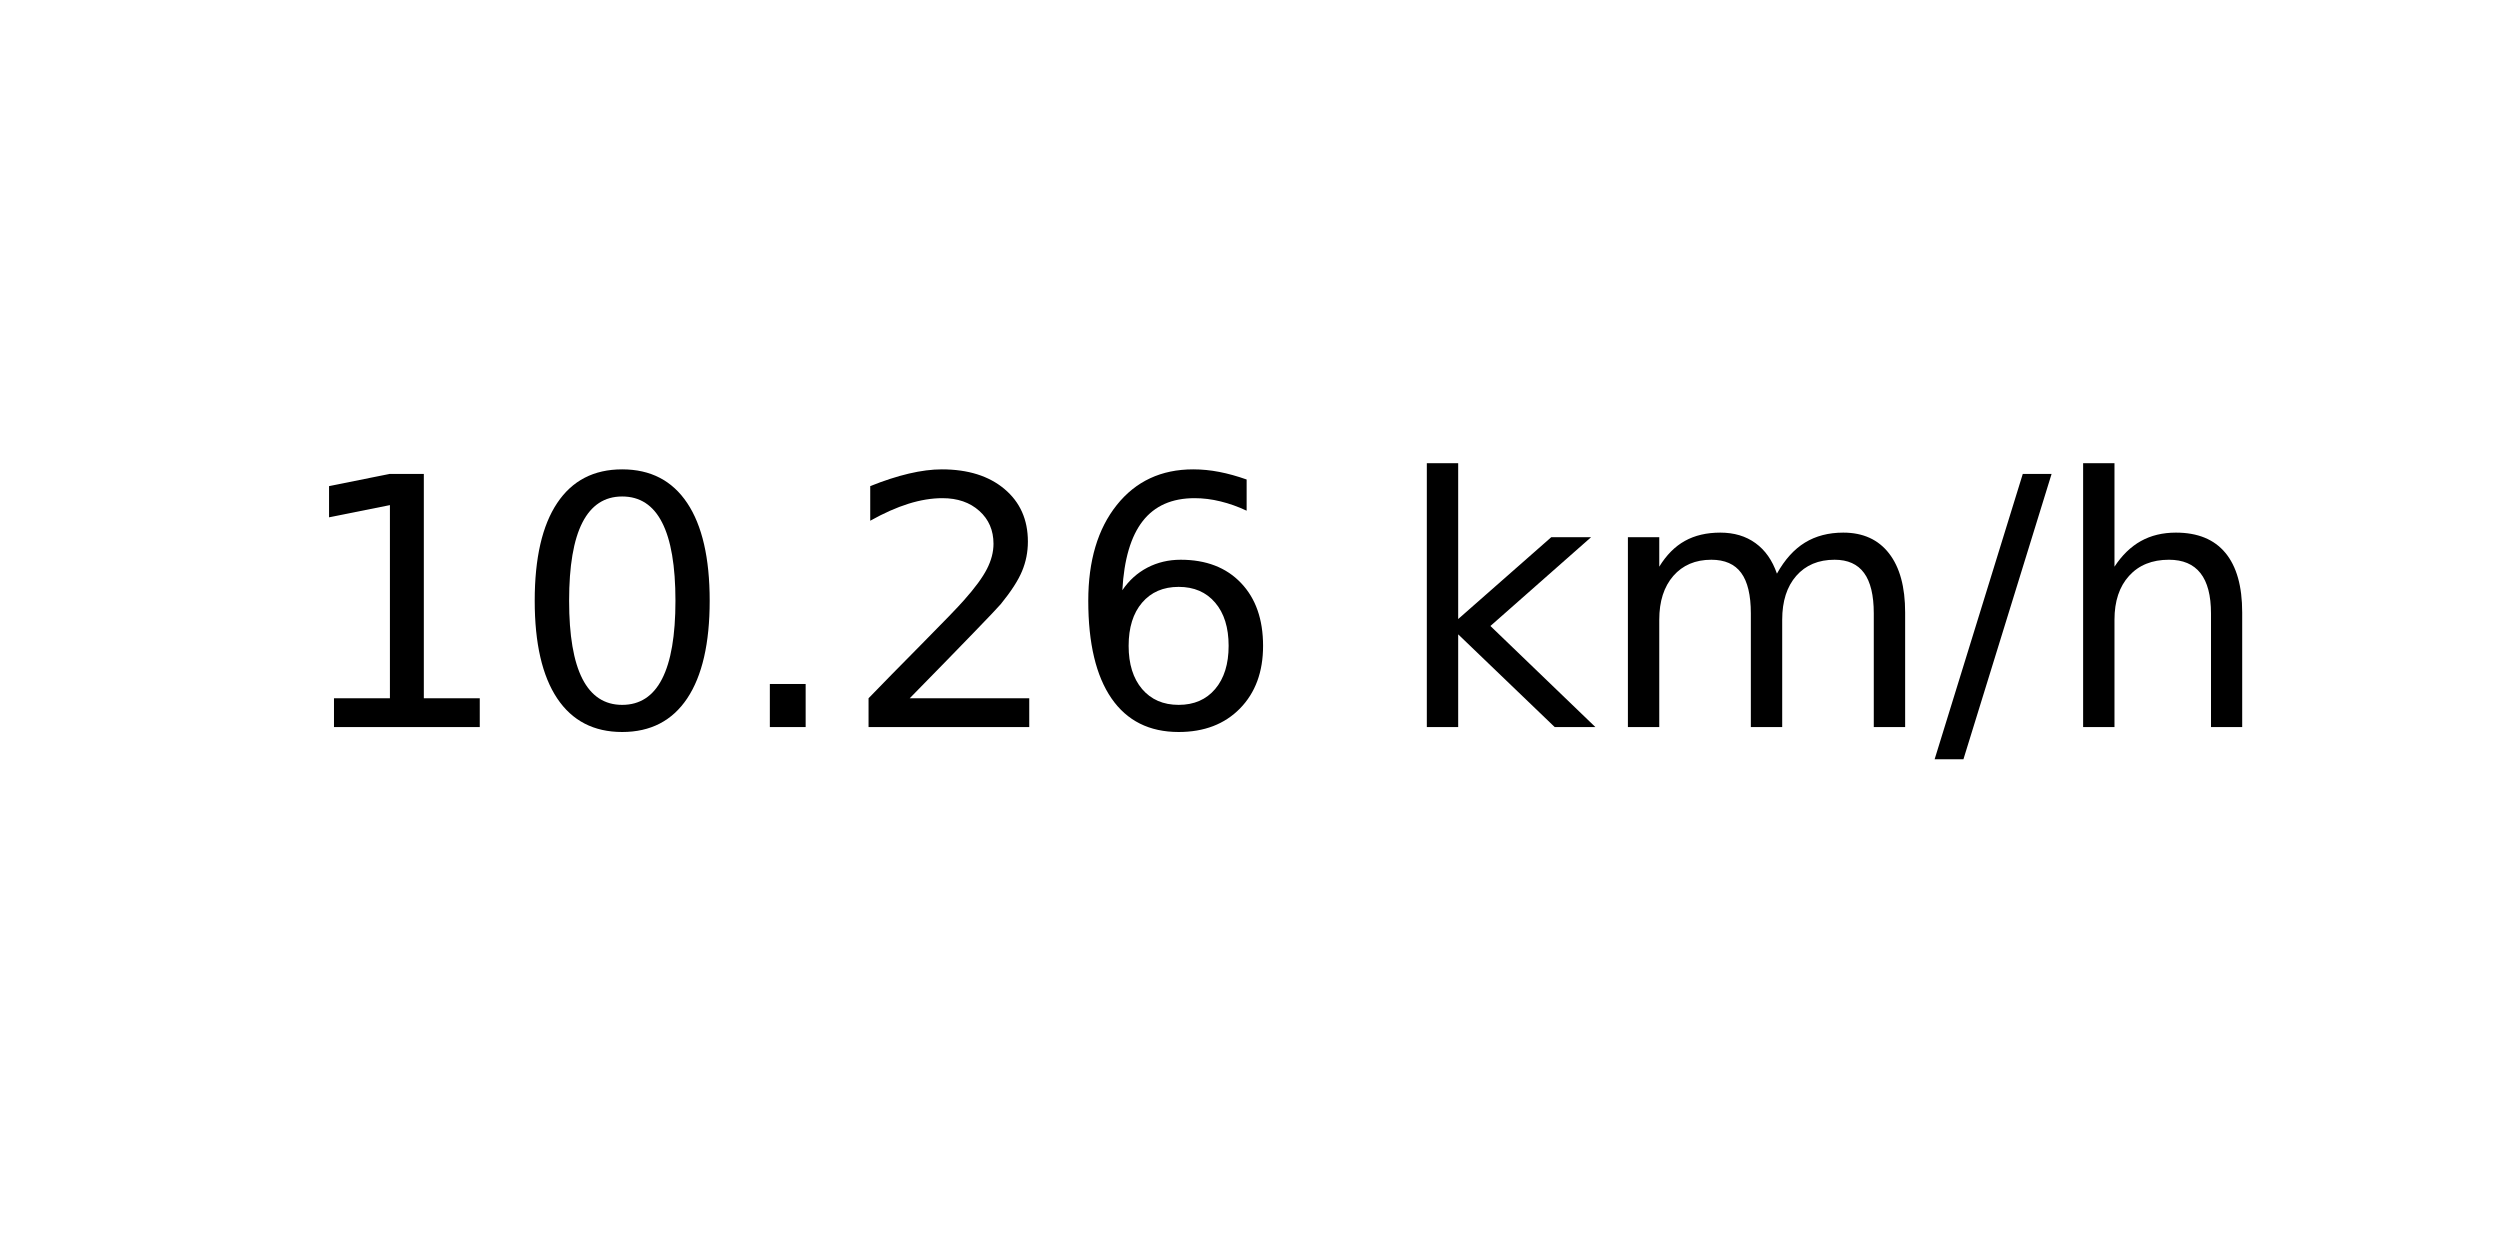
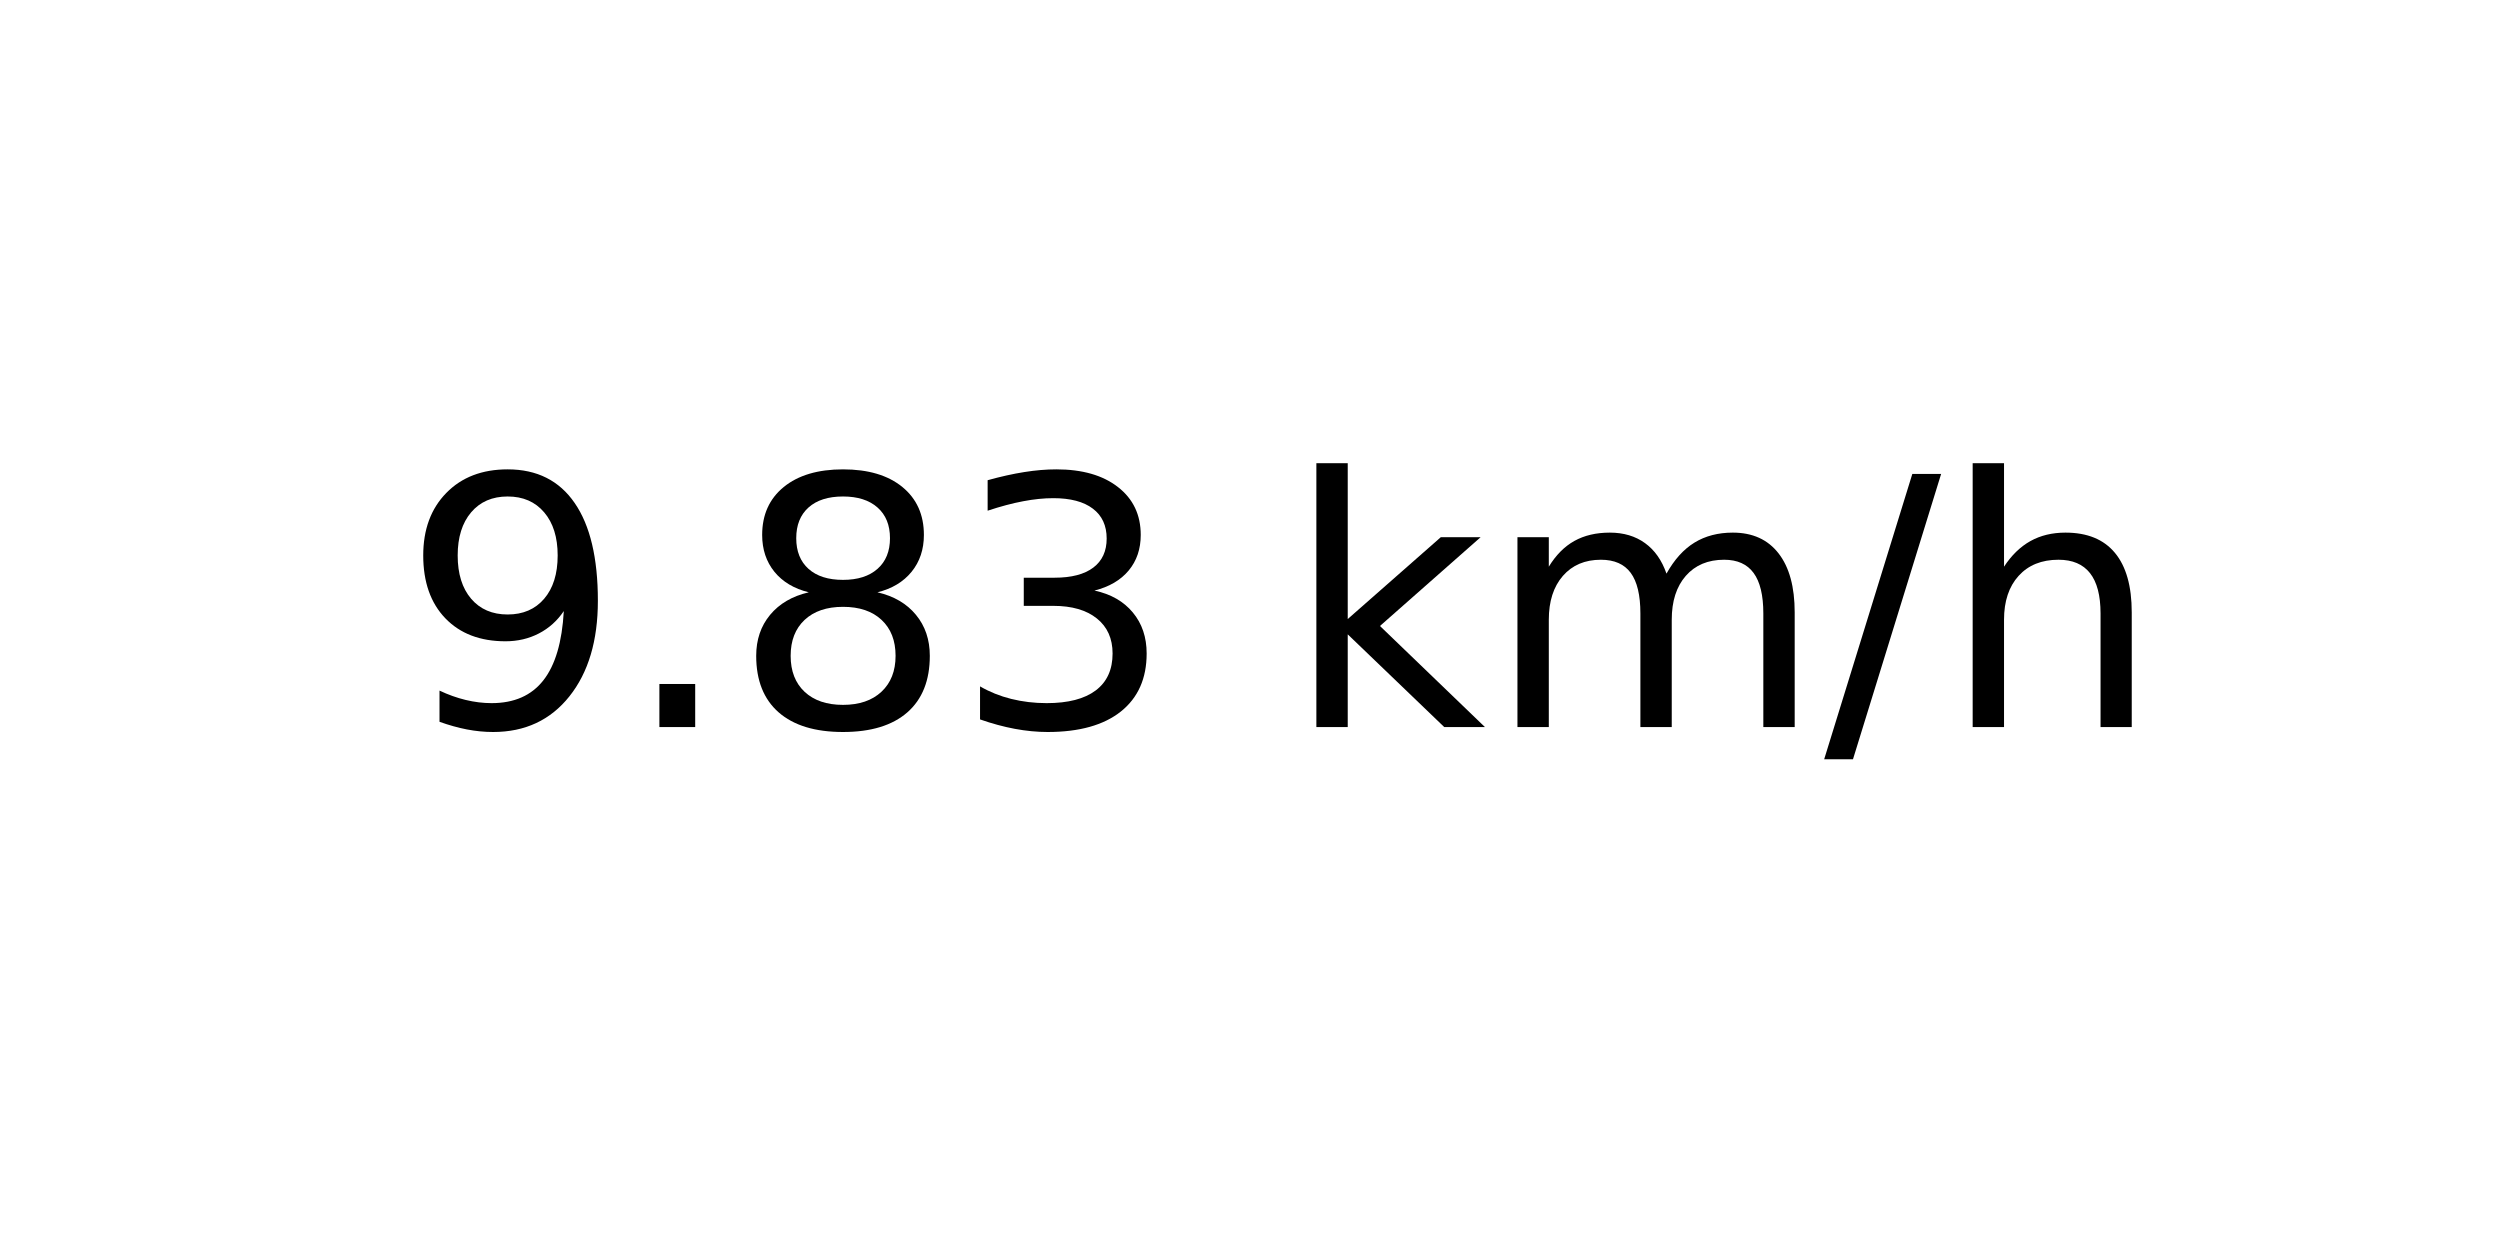
<svg xmlns="http://www.w3.org/2000/svg" xmlns:xlink="http://www.w3.org/1999/xlink" width="72pt" height="36pt" viewBox="0 0 72 36" version="1.1">
  <defs>
    <style type="text/css">*{stroke-linejoin: round; stroke-linecap: butt}</style>
  </defs>
  <g id="figure_1">
    <g id="axes_1">
      <g id="text_1">
-         <g transform="translate(8.378125 20.93937) scale(0.1 -0.1)">
+         <g transform="translate(11.55937 20.93937) scale(0.1 -0.1)">
          <defs>
-             <path id="DejaVuSans-31" d="M 794 531  L 1825 531  L 1825 4091  L 703 3866  L 703 4441  L 1819 4666  L 2450 4666  L 2450 531  L 3481 531  L 3481 0  L 794 0  L 794 531  z " transform="scale(0.015625)" />
-             <path id="DejaVuSans-30" d="M 2034 4250  Q 1547 4250 1301 3770  Q 1056 3291 1056 2328  Q 1056 1369 1301 889  Q 1547 409 2034 409  Q 2525 409 2770 889  Q 3016 1369 3016 2328  Q 3016 3291 2770 3770  Q 2525 4250 2034 4250  z M 2034 4750  Q 2819 4750 3233 4129  Q 3647 3509 3647 2328  Q 3647 1150 3233 529  Q 2819 -91 2034 -91  Q 1250 -91 836 529  Q 422 1150 422 2328  Q 422 3509 836 4129  Q 1250 4750 2034 4750  z " transform="scale(0.015625)" />
+             <path id="DejaVuSans-39" d="M 703 97  L 703 672  Q 941 559 1184 500  Q 1428 441 1663 441  Q 2288 441 2617 861  Q 2947 1281 2994 2138  Q 2813 1869 2534 1725  Q 2256 1581 1919 1581  Q 1219 1581 811 2004  Q 403 2428 403 3163  Q 403 3881 828 4315  Q 1253 4750 1959 4750  Q 2769 4750 3195 4129  Q 3622 3509 3622 2328  Q 3622 1225 3098 567  Q 2575 -91 1691 -91  Q 1453 -91 1209 -44  Q 966 3 703 97  z M 1959 2075  Q 2384 2075 2632 2365  Q 2881 2656 2881 3163  Q 2881 3666 2632 3958  Q 2384 4250 1959 4250  Q 1534 4250 1286 3958  Q 1038 3666 1038 3163  Q 1038 2656 1286 2365  Q 1534 2075 1959 2075  z " transform="scale(0.015625)" />
            <path id="DejaVuSans-2e" d="M 684 794  L 1344 794  L 1344 0  L 684 0  L 684 794  z " transform="scale(0.015625)" />
-             <path id="DejaVuSans-32" d="M 1228 531  L 3431 531  L 3431 0  L 469 0  L 469 531  Q 828 903 1448 1529  Q 2069 2156 2228 2338  Q 2531 2678 2651 2914  Q 2772 3150 2772 3378  Q 2772 3750 2511 3984  Q 2250 4219 1831 4219  Q 1534 4219 1204 4116  Q 875 4013 500 3803  L 500 4441  Q 881 4594 1212 4672  Q 1544 4750 1819 4750  Q 2544 4750 2975 4387  Q 3406 4025 3406 3419  Q 3406 3131 3298 2873  Q 3191 2616 2906 2266  Q 2828 2175 2409 1742  Q 1991 1309 1228 531  z " transform="scale(0.015625)" />
-             <path id="DejaVuSans-36" d="M 2113 2584  Q 1688 2584 1439 2293  Q 1191 2003 1191 1497  Q 1191 994 1439 701  Q 1688 409 2113 409  Q 2538 409 2786 701  Q 3034 994 3034 1497  Q 3034 2003 2786 2293  Q 2538 2584 2113 2584  z M 3366 4563  L 3366 3988  Q 3128 4100 2886 4159  Q 2644 4219 2406 4219  Q 1781 4219 1451 3797  Q 1122 3375 1075 2522  Q 1259 2794 1537 2939  Q 1816 3084 2150 3084  Q 2853 3084 3261 2657  Q 3669 2231 3669 1497  Q 3669 778 3244 343  Q 2819 -91 2113 -91  Q 1303 -91 875 529  Q 447 1150 447 2328  Q 447 3434 972 4092  Q 1497 4750 2381 4750  Q 2619 4750 2861 4703  Q 3103 4656 3366 4563  z " transform="scale(0.015625)" />
+             <path id="DejaVuSans-38" d="M 2034 2216  Q 1584 2216 1326 1975  Q 1069 1734 1069 1313  Q 1069 891 1326 650  Q 1584 409 2034 409  Q 2484 409 2743 651  Q 3003 894 3003 1313  Q 3003 1734 2745 1975  Q 2488 2216 2034 2216  z M 1403 2484  Q 997 2584 770 2862  Q 544 3141 544 3541  Q 544 4100 942 4425  Q 1341 4750 2034 4750  Q 2731 4750 3128 4425  Q 3525 4100 3525 3541  Q 3525 3141 3298 2862  Q 3072 2584 2669 2484  Q 3125 2378 3379 2068  Q 3634 1759 3634 1313  Q 3634 634 3220 271  Q 2806 -91 2034 -91  Q 1263 -91 848 271  Q 434 634 434 1313  Q 434 1759 690 2068  Q 947 2378 1403 2484  z M 1172 3481  Q 1172 3119 1398 2916  Q 1625 2713 2034 2713  Q 2441 2713 2670 2916  Q 2900 3119 2900 3481  Q 2900 3844 2670 4047  Q 2441 4250 2034 4250  Q 1625 4250 1398 4047  Q 1172 3844 1172 3481  z " transform="scale(0.015625)" />
+             <path id="DejaVuSans-33" d="M 2597 2516  Q 3050 2419 3304 2112  Q 3559 1806 3559 1356  Q 3559 666 3084 287  Q 2609 -91 1734 -91  Q 1441 -91 1130 -33  Q 819 25 488 141  L 488 750  Q 750 597 1062 519  Q 1375 441 1716 441  Q 2309 441 2620 675  Q 2931 909 2931 1356  Q 2931 1769 2642 2001  Q 2353 2234 1838 2234  L 1294 2234  L 1294 2753  L 1863 2753  Q 2328 2753 2575 2939  Q 2822 3125 2822 3475  Q 2822 3834 2567 4026  Q 2313 4219 1838 4219  Q 1578 4219 1281 4162  Q 984 4106 628 3988  L 628 4550  Q 988 4650 1302 4700  Q 1616 4750 1894 4750  Q 2613 4750 3031 4423  Q 3450 4097 3450 3541  Q 3450 3153 3228 2886  Q 3006 2619 2597 2516  z " transform="scale(0.015625)" />
            <path id="DejaVuSans-20" transform="scale(0.015625)" />
            <path id="DejaVuSans-6b" d="M 581 4863  L 1159 4863  L 1159 1991  L 2875 3500  L 3609 3500  L 1753 1863  L 3688 0  L 2938 0  L 1159 1709  L 1159 0  L 581 0  L 581 4863  z " transform="scale(0.015625)" />
            <path id="DejaVuSans-6d" d="M 3328 2828  Q 3544 3216 3844 3400  Q 4144 3584 4550 3584  Q 5097 3584 5394 3201  Q 5691 2819 5691 2113  L 5691 0  L 5113 0  L 5113 2094  Q 5113 2597 4934 2840  Q 4756 3084 4391 3084  Q 3944 3084 3684 2787  Q 3425 2491 3425 1978  L 3425 0  L 2847 0  L 2847 2094  Q 2847 2600 2669 2842  Q 2491 3084 2119 3084  Q 1678 3084 1418 2786  Q 1159 2488 1159 1978  L 1159 0  L 581 0  L 581 3500  L 1159 3500  L 1159 2956  Q 1356 3278 1631 3431  Q 1906 3584 2284 3584  Q 2666 3584 2933 3390  Q 3200 3197 3328 2828  z " transform="scale(0.015625)" />
            <path id="DejaVuSans-2f" d="M 1625 4666  L 2156 4666  L 531 -594  L 0 -594  L 1625 4666  z " transform="scale(0.015625)" />
            <path id="DejaVuSans-68" d="M 3513 2113  L 3513 0  L 2938 0  L 2938 2094  Q 2938 2591 2744 2837  Q 2550 3084 2163 3084  Q 1697 3084 1428 2787  Q 1159 2491 1159 1978  L 1159 0  L 581 0  L 581 4863  L 1159 4863  L 1159 2956  Q 1366 3272 1645 3428  Q 1925 3584 2291 3584  Q 2894 3584 3203 3211  Q 3513 2838 3513 2113  z " transform="scale(0.015625)" />
          </defs>
-           <use xlink:href="#DejaVuSans-31" />
-           <use xlink:href="#DejaVuSans-30" x="63.623" />
-           <use xlink:href="#DejaVuSans-2e" x="127.246" />
-           <use xlink:href="#DejaVuSans-32" x="159.033" />
-           <use xlink:href="#DejaVuSans-36" x="222.656" />
-           <use xlink:href="#DejaVuSans-20" x="286.279" />
-           <use xlink:href="#DejaVuSans-6b" x="318.066" />
-           <use xlink:href="#DejaVuSans-6d" x="375.977" />
-           <use xlink:href="#DejaVuSans-2f" x="473.389" />
-           <use xlink:href="#DejaVuSans-68" x="507.08" />
+           <use xlink:href="#DejaVuSans-39" />
+           <use xlink:href="#DejaVuSans-2e" x="63.623" />
+           <use xlink:href="#DejaVuSans-38" x="95.41" />
+           <use xlink:href="#DejaVuSans-33" x="159.033" />
+           <use xlink:href="#DejaVuSans-20" x="222.656" />
+           <use xlink:href="#DejaVuSans-6b" x="254.443" />
+           <use xlink:href="#DejaVuSans-6d" x="312.354" />
+           <use xlink:href="#DejaVuSans-2f" x="409.766" />
+           <use xlink:href="#DejaVuSans-68" x="443.457" />
        </g>
      </g>
    </g>
  </g>
</svg>
